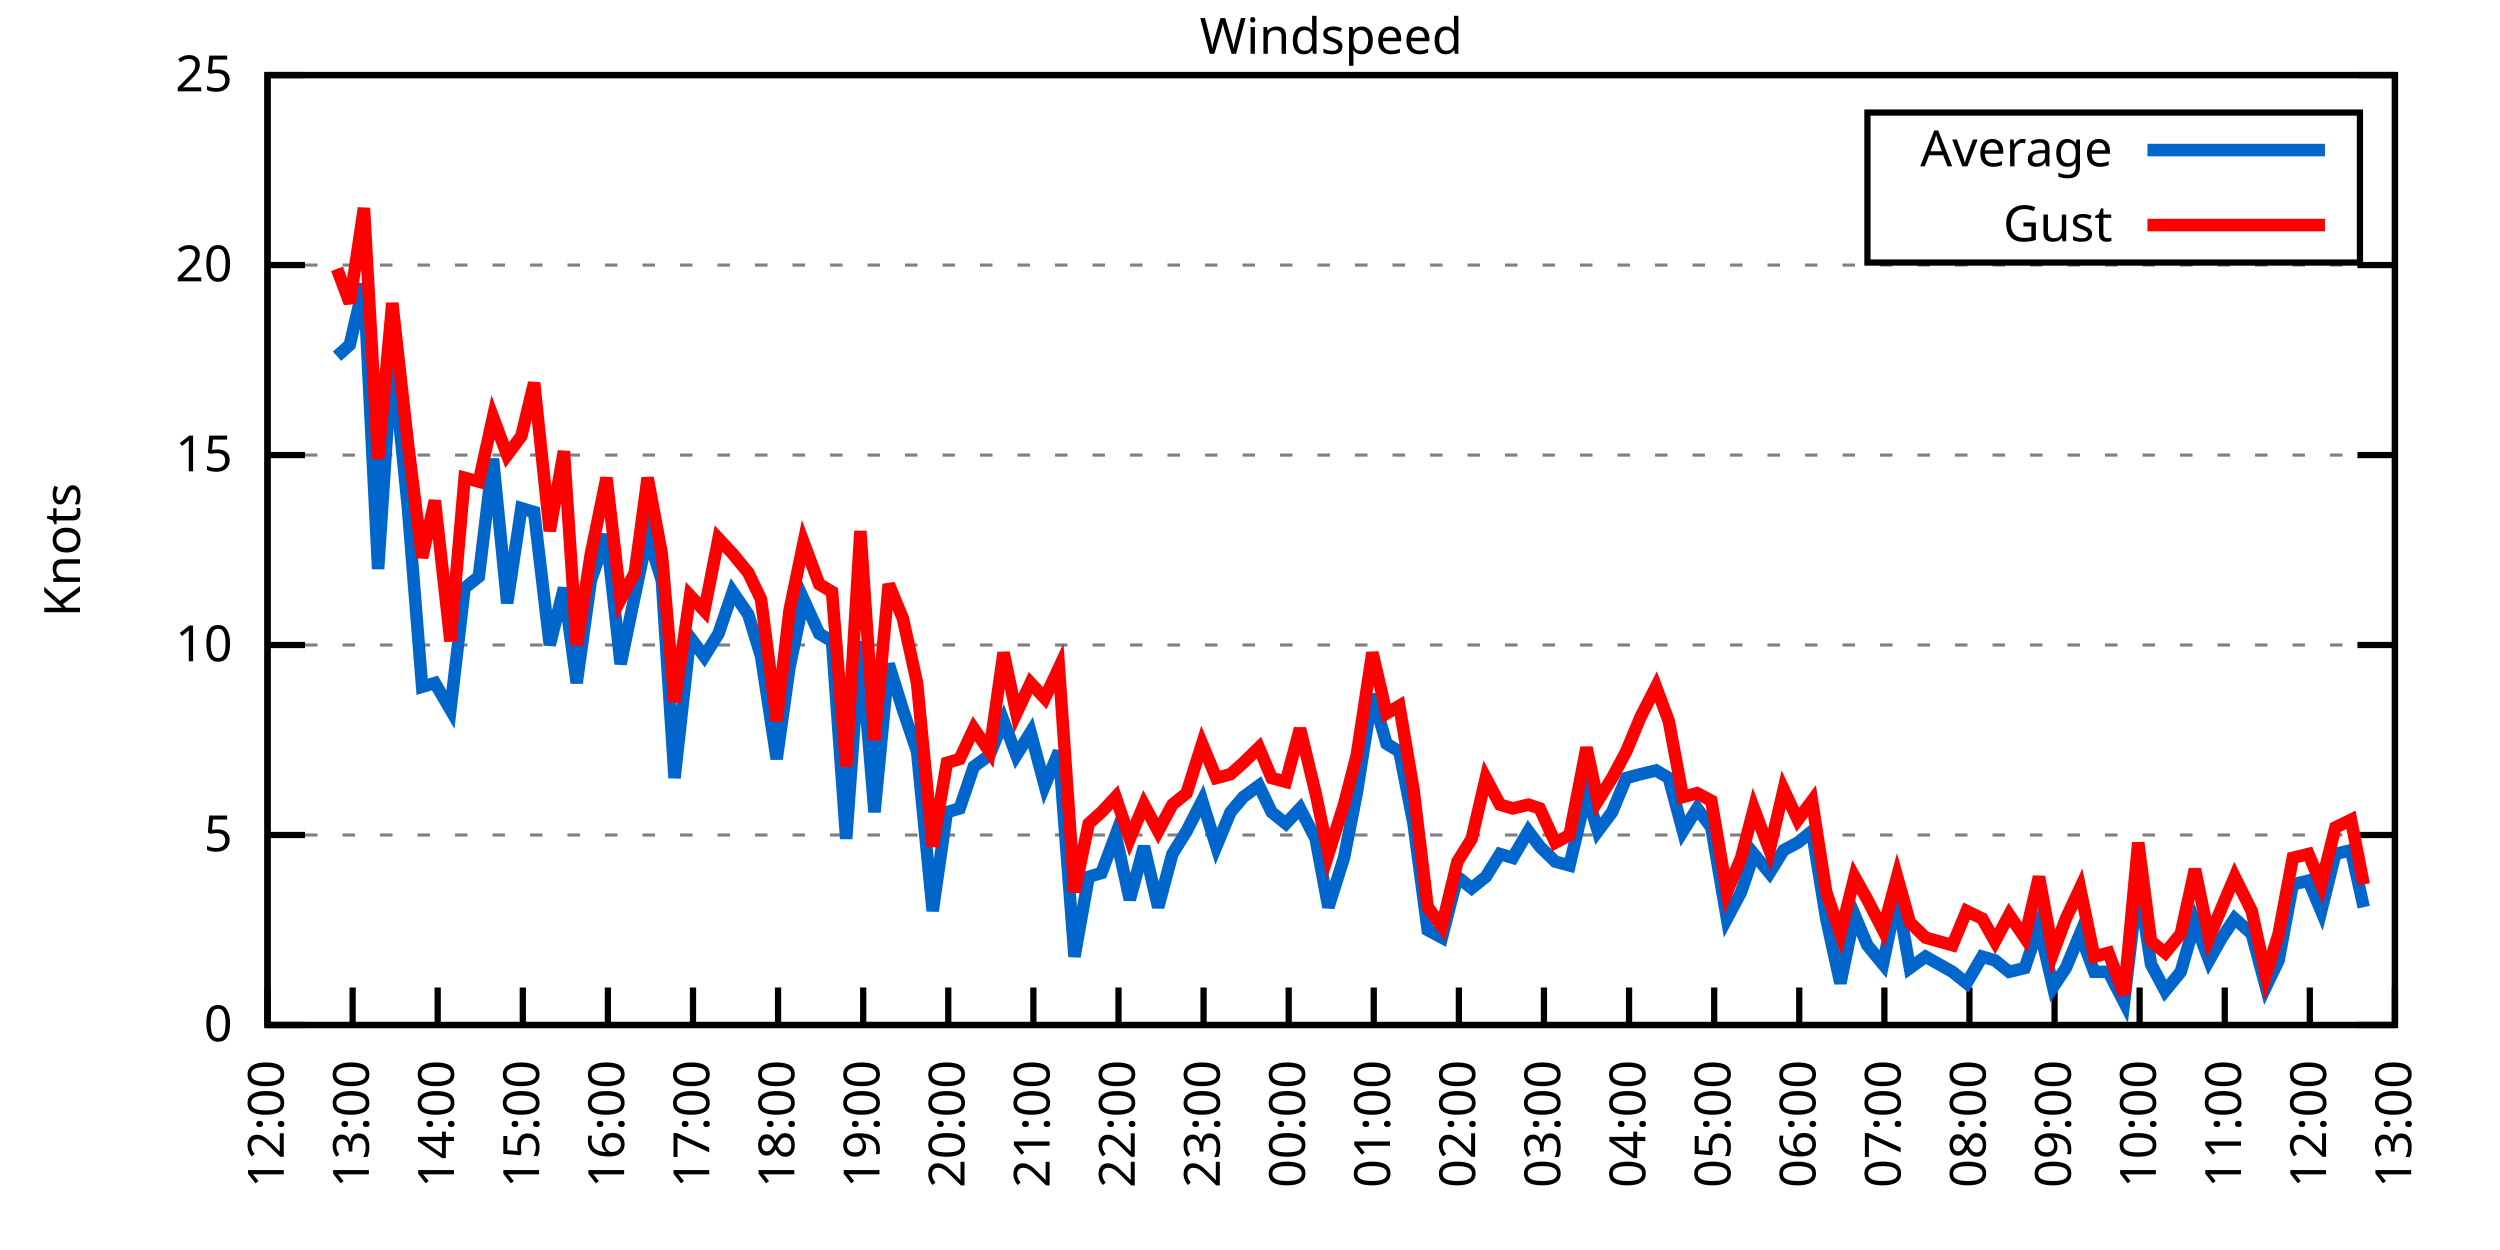
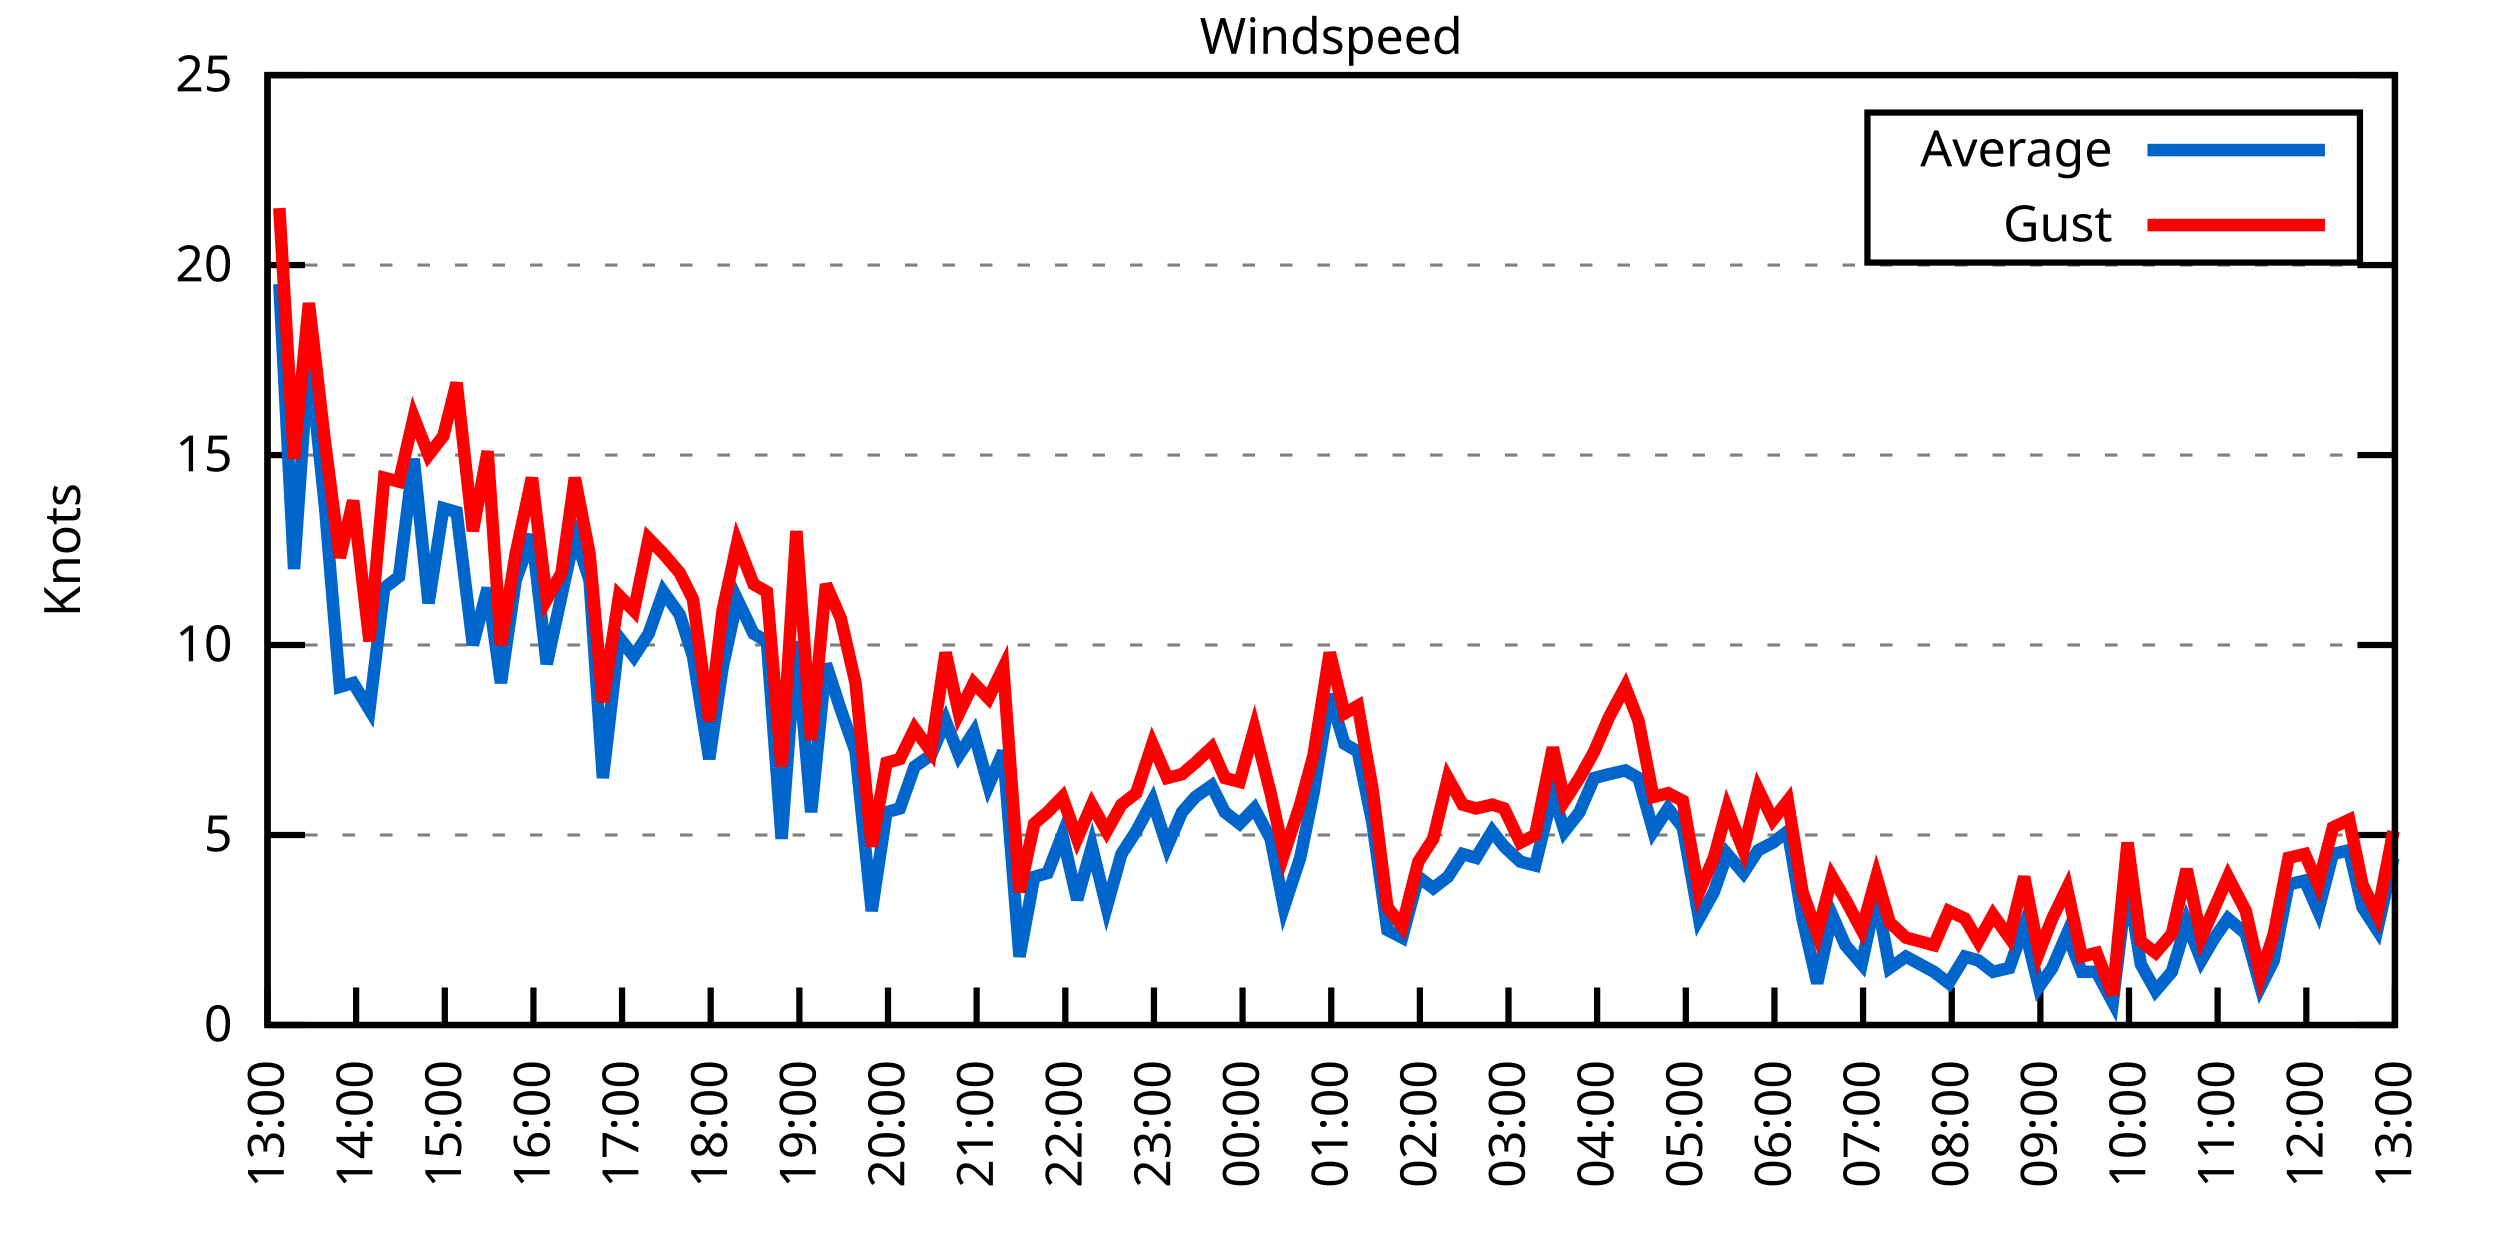
<svg xmlns="http://www.w3.org/2000/svg" xmlns:xlink="http://www.w3.org/1999/xlink" width="400" height="200" viewBox="0 0 400 200">
  <g id="gnuplot_canvas">
    <rect x="0" y="0" width="400" height="200" fill="none" />
    <defs>
      <circle id="gpDot" r="0.5" stroke-width="0.5" stroke="currentColor" />
      <path id="gpPt0" stroke-width="0.333" stroke="currentColor" d="M-1,0 h2 M0,-1 v2" />
      <path id="gpPt1" stroke-width="0.333" stroke="currentColor" d="M-1,-1 L1,1 M1,-1 L-1,1" />
      <path id="gpPt2" stroke-width="0.333" stroke="currentColor" d="M-1,0 L1,0 M0,-1 L0,1 M-1,-1 L1,1 M-1,1 L1,-1" />
      <rect id="gpPt3" stroke-width="0.333" stroke="currentColor" x="-1" y="-1" width="2" height="2" />
      <rect id="gpPt4" stroke-width="0.333" stroke="currentColor" fill="currentColor" x="-1" y="-1" width="2" height="2" />
      <circle id="gpPt5" stroke-width="0.333" stroke="currentColor" cx="0" cy="0" r="1" />
      <use xlink:href="#gpPt5" id="gpPt6" fill="currentColor" stroke="none" />
      <path id="gpPt7" stroke-width="0.333" stroke="currentColor" d="M0,-1.33 L-1.33,0.67 L1.33,0.67 z" />
      <use xlink:href="#gpPt7" id="gpPt8" fill="currentColor" stroke="none" />
      <use xlink:href="#gpPt7" id="gpPt9" stroke="currentColor" transform="rotate(180)" />
      <use xlink:href="#gpPt9" id="gpPt10" fill="currentColor" stroke="none" />
      <use xlink:href="#gpPt3" id="gpPt11" stroke="currentColor" transform="rotate(45)" />
      <use xlink:href="#gpPt11" id="gpPt12" fill="currentColor" stroke="none" />
      <path id="gpPt13" stroke-width="0.333" stroke="currentColor" d="M0,1.330 L1.265,0.411 L0.782,-1.067 L-0.782,-1.076 L-1.265,0.411 z" />
      <use xlink:href="#gpPt13" id="gpPt14" fill="currentColor" stroke="none" />
      <filter id="textbox" filterUnits="objectBoundingBox" x="0" y="0" height="1" width="1">
        <feFlood flood-color="white" flood-opacity="1" result="bgnd" />
        <feComposite in="SourceGraphic" in2="bgnd" operator="atop" />
      </filter>
      <filter id="greybox" filterUnits="objectBoundingBox" x="0" y="0" height="1" width="1">
        <feFlood flood-color="lightgrey" flood-opacity="1" result="grey" />
        <feComposite in="SourceGraphic" in2="grey" operator="atop" />
      </filter>
    </defs>
    <g fill="none" color="white" stroke="currentColor" stroke-width="1.00" stroke-linecap="butt" stroke-linejoin="miter">
</g>
    <g fill="none" color="black" stroke="currentColor" stroke-width="1.00" stroke-linecap="butt" stroke-linejoin="miter">
      <g stroke="none" shape-rendering="crispEdges">
        <polygon fill="rgb(255, 255, 255)" points="42.80,164.00 383.18,164.00 383.18,12.02 42.80,12.02 " />
      </g>
    </g>
    <g fill="none" color="black" stroke="currentColor" stroke-width="1.00" stroke-linecap="butt" stroke-linejoin="miter">
</g>
    <g fill="none" color="black" stroke="black" stroke-width="0.50" stroke-linecap="butt" stroke-linejoin="miter">
</g>
    <g fill="none" color="gray" stroke="currentColor" stroke-width="0.50" stroke-linecap="butt" stroke-linejoin="miter">
      <path stroke="gray" stroke-dasharray="2,4" class="gridline" d="M42.80,164.00 L383.19,164.00  " />
    </g>
    <g fill="none" color="gray" stroke="gray" stroke-width="1.00" stroke-linecap="butt" stroke-linejoin="miter">
</g>
    <g fill="none" color="black" stroke="currentColor" stroke-width="1.00" stroke-linecap="butt" stroke-linejoin="miter">
      <path stroke="black" d="M42.80,164.00 L48.80,164.00 M383.19,164.00 L377.19,164.00  " />
      <g transform="translate(37.20,166.60)" stroke="none" fill="black" font-family="Sans" font-size="8.00" text-anchor="end">
        <text>
          <tspan font-family="Sans"> 0</tspan>
        </text>
      </g>
    </g>
    <g fill="none" color="black" stroke="currentColor" stroke-width="1.00" stroke-linecap="butt" stroke-linejoin="miter">
</g>
    <g fill="none" color="black" stroke="black" stroke-width="0.50" stroke-linecap="butt" stroke-linejoin="miter">
</g>
    <g fill="none" color="gray" stroke="currentColor" stroke-width="0.50" stroke-linecap="butt" stroke-linejoin="miter">
      <path stroke="gray" stroke-dasharray="2,4" class="gridline" d="M42.80,133.60 L383.19,133.60  " />
    </g>
    <g fill="none" color="gray" stroke="gray" stroke-width="1.00" stroke-linecap="butt" stroke-linejoin="miter">
</g>
    <g fill="none" color="black" stroke="currentColor" stroke-width="1.00" stroke-linecap="butt" stroke-linejoin="miter">
      <path stroke="black" d="M42.80,133.60 L48.80,133.60 M383.19,133.60 L377.19,133.60  " />
      <g transform="translate(37.20,136.20)" stroke="none" fill="black" font-family="Sans" font-size="8.00" text-anchor="end">
        <text>
          <tspan font-family="Sans"> 5</tspan>
        </text>
      </g>
    </g>
    <g fill="none" color="black" stroke="currentColor" stroke-width="1.00" stroke-linecap="butt" stroke-linejoin="miter">
</g>
    <g fill="none" color="black" stroke="black" stroke-width="0.50" stroke-linecap="butt" stroke-linejoin="miter">
</g>
    <g fill="none" color="gray" stroke="currentColor" stroke-width="0.50" stroke-linecap="butt" stroke-linejoin="miter">
      <path stroke="gray" stroke-dasharray="2,4" class="gridline" d="M42.80,103.20 L383.19,103.20  " />
    </g>
    <g fill="none" color="gray" stroke="gray" stroke-width="1.00" stroke-linecap="butt" stroke-linejoin="miter">
</g>
    <g fill="none" color="black" stroke="currentColor" stroke-width="1.00" stroke-linecap="butt" stroke-linejoin="miter">
      <path stroke="black" d="M42.80,103.20 L48.80,103.20 M383.19,103.20 L377.19,103.20  " />
      <g transform="translate(37.20,105.80)" stroke="none" fill="black" font-family="Sans" font-size="8.00" text-anchor="end">
        <text>
          <tspan font-family="Sans"> 10</tspan>
        </text>
      </g>
    </g>
    <g fill="none" color="black" stroke="currentColor" stroke-width="1.00" stroke-linecap="butt" stroke-linejoin="miter">
</g>
    <g fill="none" color="black" stroke="black" stroke-width="0.50" stroke-linecap="butt" stroke-linejoin="miter">
</g>
    <g fill="none" color="gray" stroke="currentColor" stroke-width="0.50" stroke-linecap="butt" stroke-linejoin="miter">
      <path stroke="gray" stroke-dasharray="2,4" class="gridline" d="M42.80,72.81 L383.19,72.81  " />
    </g>
    <g fill="none" color="gray" stroke="gray" stroke-width="1.00" stroke-linecap="butt" stroke-linejoin="miter">
</g>
    <g fill="none" color="black" stroke="currentColor" stroke-width="1.00" stroke-linecap="butt" stroke-linejoin="miter">
      <path stroke="black" d="M42.80,72.81 L48.80,72.81 M383.19,72.81 L377.19,72.81  " />
      <g transform="translate(37.20,75.41)" stroke="none" fill="black" font-family="Sans" font-size="8.00" text-anchor="end">
        <text>
          <tspan font-family="Sans"> 15</tspan>
        </text>
      </g>
    </g>
    <g fill="none" color="black" stroke="currentColor" stroke-width="1.00" stroke-linecap="butt" stroke-linejoin="miter">
</g>
    <g fill="none" color="black" stroke="black" stroke-width="0.50" stroke-linecap="butt" stroke-linejoin="miter">
</g>
    <g fill="none" color="gray" stroke="currentColor" stroke-width="0.50" stroke-linecap="butt" stroke-linejoin="miter">
      <path stroke="gray" stroke-dasharray="2,4" class="gridline" d="M42.80,42.41 L383.19,42.41  " />
    </g>
    <g fill="none" color="gray" stroke="gray" stroke-width="1.00" stroke-linecap="butt" stroke-linejoin="miter">
</g>
    <g fill="none" color="black" stroke="currentColor" stroke-width="1.00" stroke-linecap="butt" stroke-linejoin="miter">
      <path stroke="black" d="M42.80,42.41 L48.80,42.41 M383.19,42.41 L377.19,42.41  " />
      <g transform="translate(37.20,45.01)" stroke="none" fill="black" font-family="Sans" font-size="8.00" text-anchor="end">
        <text>
          <tspan font-family="Sans"> 20</tspan>
        </text>
      </g>
    </g>
    <g fill="none" color="black" stroke="currentColor" stroke-width="1.00" stroke-linecap="butt" stroke-linejoin="miter">
</g>
    <g fill="none" color="black" stroke="black" stroke-width="0.50" stroke-linecap="butt" stroke-linejoin="miter">
</g>
    <g fill="none" color="gray" stroke="currentColor" stroke-width="0.50" stroke-linecap="butt" stroke-linejoin="miter">
      <path stroke="gray" stroke-dasharray="2,4" class="gridline" d="M42.80,12.01 L383.19,12.01  " />
    </g>
    <g fill="none" color="gray" stroke="gray" stroke-width="1.00" stroke-linecap="butt" stroke-linejoin="miter">
</g>
    <g fill="none" color="black" stroke="currentColor" stroke-width="1.00" stroke-linecap="butt" stroke-linejoin="miter">
      <path stroke="black" d="M42.80,12.01 L48.80,12.01 M383.19,12.01 L377.19,12.01  " />
      <g transform="translate(37.20,14.61)" stroke="none" fill="black" font-family="Sans" font-size="8.00" text-anchor="end">
        <text>
          <tspan font-family="Sans"> 25</tspan>
        </text>
      </g>
    </g>
    <g fill="none" color="black" stroke="currentColor" stroke-width="1.00" stroke-linecap="butt" stroke-linejoin="miter">
      <path stroke="black" d="M42.80,164.00 L42.80,158.00  " />
      <g transform="translate(45.40,169.60) rotate(270.00)" stroke="none" fill="black" font-family="Sans" font-size="8.00" text-anchor="end">
        <text>
-           <tspan font-family="Sans">12:00</tspan>
-         </text>
-       </g>
-     </g>
-     <g fill="none" color="black" stroke="currentColor" stroke-width="1.00" stroke-linecap="butt" stroke-linejoin="miter">
-       <path stroke="black" d="M56.42,164.00 L56.42,158.00  " />
-       <g transform="translate(59.02,169.60) rotate(270.00)" stroke="none" fill="black" font-family="Sans" font-size="8.00" text-anchor="end">
-         <text>
          <tspan font-family="Sans">13:00</tspan>
        </text>
      </g>
    </g>
    <g fill="none" color="black" stroke="currentColor" stroke-width="1.00" stroke-linecap="butt" stroke-linejoin="miter">
-       <path stroke="black" d="M70.03,164.00 L70.03,158.00  " />
-       <g transform="translate(72.63,169.60) rotate(270.00)" stroke="none" fill="black" font-family="Sans" font-size="8.00" text-anchor="end">
+       <path stroke="black" d="M56.98,164.00 L56.98,158.00  " />
+       <g transform="translate(59.58,169.60) rotate(270.00)" stroke="none" fill="black" font-family="Sans" font-size="8.00" text-anchor="end">
        <text>
          <tspan font-family="Sans">14:00</tspan>
        </text>
      </g>
    </g>
    <g fill="none" color="black" stroke="currentColor" stroke-width="1.00" stroke-linecap="butt" stroke-linejoin="miter">
-       <path stroke="black" d="M83.65,164.00 L83.65,158.00  " />
-       <g transform="translate(86.25,169.60) rotate(270.00)" stroke="none" fill="black" font-family="Sans" font-size="8.00" text-anchor="end">
+       <path stroke="black" d="M71.17,164.00 L71.17,158.00  " />
+       <g transform="translate(73.77,169.60) rotate(270.00)" stroke="none" fill="black" font-family="Sans" font-size="8.00" text-anchor="end">
        <text>
          <tspan font-family="Sans">15:00</tspan>
        </text>
      </g>
    </g>
    <g fill="none" color="black" stroke="currentColor" stroke-width="1.00" stroke-linecap="butt" stroke-linejoin="miter">
-       <path stroke="black" d="M97.26,164.00 L97.26,158.00  " />
-       <g transform="translate(99.86,169.60) rotate(270.00)" stroke="none" fill="black" font-family="Sans" font-size="8.00" text-anchor="end">
+       <path stroke="black" d="M85.35,164.00 L85.35,158.00  " />
+       <g transform="translate(87.95,169.60) rotate(270.00)" stroke="none" fill="black" font-family="Sans" font-size="8.00" text-anchor="end">
        <text>
          <tspan font-family="Sans">16:00</tspan>
        </text>
      </g>
    </g>
    <g fill="none" color="black" stroke="currentColor" stroke-width="1.00" stroke-linecap="butt" stroke-linejoin="miter">
-       <path stroke="black" d="M110.88,164.00 L110.88,158.00  " />
-       <g transform="translate(113.48,169.60) rotate(270.00)" stroke="none" fill="black" font-family="Sans" font-size="8.00" text-anchor="end">
+       <path stroke="black" d="M99.53,164.00 L99.53,158.00  " />
+       <g transform="translate(102.13,169.60) rotate(270.00)" stroke="none" fill="black" font-family="Sans" font-size="8.00" text-anchor="end">
        <text>
          <tspan font-family="Sans">17:00</tspan>
        </text>
      </g>
    </g>
    <g fill="none" color="black" stroke="currentColor" stroke-width="1.00" stroke-linecap="butt" stroke-linejoin="miter">
-       <path stroke="black" d="M124.49,164.00 L124.49,158.00  " />
-       <g transform="translate(127.09,169.60) rotate(270.00)" stroke="none" fill="black" font-family="Sans" font-size="8.00" text-anchor="end">
+       <path stroke="black" d="M113.71,164.00 L113.71,158.00  " />
+       <g transform="translate(116.31,169.60) rotate(270.00)" stroke="none" fill="black" font-family="Sans" font-size="8.00" text-anchor="end">
        <text>
          <tspan font-family="Sans">18:00</tspan>
        </text>
      </g>
    </g>
    <g fill="none" color="black" stroke="currentColor" stroke-width="1.00" stroke-linecap="butt" stroke-linejoin="miter">
-       <path stroke="black" d="M138.11,164.00 L138.11,158.00  " />
-       <g transform="translate(140.71,169.60) rotate(270.00)" stroke="none" fill="black" font-family="Sans" font-size="8.00" text-anchor="end">
+       <path stroke="black" d="M127.90,164.00 L127.90,158.00  " />
+       <g transform="translate(130.50,169.60) rotate(270.00)" stroke="none" fill="black" font-family="Sans" font-size="8.00" text-anchor="end">
        <text>
          <tspan font-family="Sans">19:00</tspan>
        </text>
      </g>
    </g>
    <g fill="none" color="black" stroke="currentColor" stroke-width="1.00" stroke-linecap="butt" stroke-linejoin="miter">
-       <path stroke="black" d="M151.72,164.00 L151.72,158.00  " />
-       <g transform="translate(154.32,169.60) rotate(270.00)" stroke="none" fill="black" font-family="Sans" font-size="8.00" text-anchor="end">
+       <path stroke="black" d="M142.08,164.00 L142.08,158.00  " />
+       <g transform="translate(144.68,169.60) rotate(270.00)" stroke="none" fill="black" font-family="Sans" font-size="8.00" text-anchor="end">
        <text>
          <tspan font-family="Sans">20:00</tspan>
        </text>
      </g>
    </g>
    <g fill="none" color="black" stroke="currentColor" stroke-width="1.00" stroke-linecap="butt" stroke-linejoin="miter">
-       <path stroke="black" d="M165.34,164.00 L165.34,158.00  " />
-       <g transform="translate(167.94,169.60) rotate(270.00)" stroke="none" fill="black" font-family="Sans" font-size="8.00" text-anchor="end">
+       <path stroke="black" d="M156.26,164.00 L156.26,158.00  " />
+       <g transform="translate(158.86,169.60) rotate(270.00)" stroke="none" fill="black" font-family="Sans" font-size="8.00" text-anchor="end">
        <text>
          <tspan font-family="Sans">21:00</tspan>
        </text>
      </g>
    </g>
    <g fill="none" color="black" stroke="currentColor" stroke-width="1.00" stroke-linecap="butt" stroke-linejoin="miter">
-       <path stroke="black" d="M178.96,164.00 L178.96,158.00  " />
-       <g transform="translate(181.56,169.60) rotate(270.00)" stroke="none" fill="black" font-family="Sans" font-size="8.00" text-anchor="end">
+       <path stroke="black" d="M170.45,164.00 L170.45,158.00  " />
+       <g transform="translate(173.05,169.60) rotate(270.00)" stroke="none" fill="black" font-family="Sans" font-size="8.00" text-anchor="end">
        <text>
          <tspan font-family="Sans">22:00</tspan>
        </text>
      </g>
    </g>
    <g fill="none" color="black" stroke="currentColor" stroke-width="1.00" stroke-linecap="butt" stroke-linejoin="miter">
-       <path stroke="black" d="M192.57,164.00 L192.57,158.00  " />
-       <g transform="translate(195.17,169.60) rotate(270.00)" stroke="none" fill="black" font-family="Sans" font-size="8.00" text-anchor="end">
+       <path stroke="black" d="M184.63,164.00 L184.63,158.00  " />
+       <g transform="translate(187.23,169.60) rotate(270.00)" stroke="none" fill="black" font-family="Sans" font-size="8.00" text-anchor="end">
        <text>
          <tspan font-family="Sans">23:00</tspan>
        </text>
      </g>
    </g>
    <g fill="none" color="black" stroke="currentColor" stroke-width="1.00" stroke-linecap="butt" stroke-linejoin="miter">
-       <path stroke="black" d="M206.19,164.00 L206.19,158.00  " />
-       <g transform="translate(208.79,169.60) rotate(270.00)" stroke="none" fill="black" font-family="Sans" font-size="8.00" text-anchor="end">
+       <path stroke="black" d="M198.81,164.00 L198.81,158.00  " />
+       <g transform="translate(201.41,169.60) rotate(270.00)" stroke="none" fill="black" font-family="Sans" font-size="8.00" text-anchor="end">
        <text>
          <tspan font-family="Sans">00:00</tspan>
        </text>
      </g>
    </g>
    <g fill="none" color="black" stroke="currentColor" stroke-width="1.00" stroke-linecap="butt" stroke-linejoin="miter">
-       <path stroke="black" d="M219.80,164.00 L219.80,158.00  " />
-       <g transform="translate(222.40,169.60) rotate(270.00)" stroke="none" fill="black" font-family="Sans" font-size="8.00" text-anchor="end">
+       <path stroke="black" d="M213.00,164.00 L213.00,158.00  " />
+       <g transform="translate(215.60,169.60) rotate(270.00)" stroke="none" fill="black" font-family="Sans" font-size="8.00" text-anchor="end">
        <text>
          <tspan font-family="Sans">01:00</tspan>
        </text>
      </g>
    </g>
    <g fill="none" color="black" stroke="currentColor" stroke-width="1.00" stroke-linecap="butt" stroke-linejoin="miter">
-       <path stroke="black" d="M233.42,164.00 L233.42,158.00  " />
-       <g transform="translate(236.02,169.60) rotate(270.00)" stroke="none" fill="black" font-family="Sans" font-size="8.00" text-anchor="end">
+       <path stroke="black" d="M227.18,164.00 L227.18,158.00  " />
+       <g transform="translate(229.78,169.60) rotate(270.00)" stroke="none" fill="black" font-family="Sans" font-size="8.00" text-anchor="end">
        <text>
          <tspan font-family="Sans">02:00</tspan>
        </text>
      </g>
    </g>
    <g fill="none" color="black" stroke="currentColor" stroke-width="1.00" stroke-linecap="butt" stroke-linejoin="miter">
-       <path stroke="black" d="M247.03,164.00 L247.03,158.00  " />
-       <g transform="translate(249.63,169.60) rotate(270.00)" stroke="none" fill="black" font-family="Sans" font-size="8.00" text-anchor="end">
+       <path stroke="black" d="M241.36,164.00 L241.36,158.00  " />
+       <g transform="translate(243.96,169.60) rotate(270.00)" stroke="none" fill="black" font-family="Sans" font-size="8.00" text-anchor="end">
        <text>
          <tspan font-family="Sans">03:00</tspan>
        </text>
      </g>
    </g>
    <g fill="none" color="black" stroke="currentColor" stroke-width="1.00" stroke-linecap="butt" stroke-linejoin="miter">
-       <path stroke="black" d="M260.65,164.00 L260.65,158.00  " />
-       <g transform="translate(263.25,169.60) rotate(270.00)" stroke="none" fill="black" font-family="Sans" font-size="8.00" text-anchor="end">
+       <path stroke="black" d="M255.54,164.00 L255.54,158.00  " />
+       <g transform="translate(258.14,169.60) rotate(270.00)" stroke="none" fill="black" font-family="Sans" font-size="8.00" text-anchor="end">
        <text>
          <tspan font-family="Sans">04:00</tspan>
        </text>
      </g>
    </g>
    <g fill="none" color="black" stroke="currentColor" stroke-width="1.00" stroke-linecap="butt" stroke-linejoin="miter">
-       <path stroke="black" d="M274.27,164.00 L274.27,158.00  " />
-       <g transform="translate(276.87,169.60) rotate(270.00)" stroke="none" fill="black" font-family="Sans" font-size="8.00" text-anchor="end">
+       <path stroke="black" d="M269.73,164.00 L269.73,158.00  " />
+       <g transform="translate(272.33,169.60) rotate(270.00)" stroke="none" fill="black" font-family="Sans" font-size="8.00" text-anchor="end">
        <text>
          <tspan font-family="Sans">05:00</tspan>
        </text>
      </g>
    </g>
    <g fill="none" color="black" stroke="currentColor" stroke-width="1.00" stroke-linecap="butt" stroke-linejoin="miter">
-       <path stroke="black" d="M287.88,164.00 L287.88,158.00  " />
-       <g transform="translate(290.48,169.60) rotate(270.00)" stroke="none" fill="black" font-family="Sans" font-size="8.00" text-anchor="end">
+       <path stroke="black" d="M283.91,164.00 L283.91,158.00  " />
+       <g transform="translate(286.51,169.60) rotate(270.00)" stroke="none" fill="black" font-family="Sans" font-size="8.00" text-anchor="end">
        <text>
          <tspan font-family="Sans">06:00</tspan>
        </text>
      </g>
    </g>
    <g fill="none" color="black" stroke="currentColor" stroke-width="1.00" stroke-linecap="butt" stroke-linejoin="miter">
-       <path stroke="black" d="M301.50,164.00 L301.50,158.00  " />
-       <g transform="translate(304.10,169.60) rotate(270.00)" stroke="none" fill="black" font-family="Sans" font-size="8.00" text-anchor="end">
+       <path stroke="black" d="M298.09,164.00 L298.09,158.00  " />
+       <g transform="translate(300.69,169.60) rotate(270.00)" stroke="none" fill="black" font-family="Sans" font-size="8.00" text-anchor="end">
        <text>
          <tspan font-family="Sans">07:00</tspan>
        </text>
      </g>
    </g>
    <g fill="none" color="black" stroke="currentColor" stroke-width="1.00" stroke-linecap="butt" stroke-linejoin="miter">
-       <path stroke="black" d="M315.11,164.00 L315.11,158.00  " />
-       <g transform="translate(317.71,169.60) rotate(270.00)" stroke="none" fill="black" font-family="Sans" font-size="8.00" text-anchor="end">
+       <path stroke="black" d="M312.28,164.00 L312.28,158.00  " />
+       <g transform="translate(314.88,169.60) rotate(270.00)" stroke="none" fill="black" font-family="Sans" font-size="8.00" text-anchor="end">
        <text>
          <tspan font-family="Sans">08:00</tspan>
        </text>
      </g>
    </g>
    <g fill="none" color="black" stroke="currentColor" stroke-width="1.00" stroke-linecap="butt" stroke-linejoin="miter">
-       <path stroke="black" d="M328.73,164.00 L328.73,158.00  " />
-       <g transform="translate(331.33,169.60) rotate(270.00)" stroke="none" fill="black" font-family="Sans" font-size="8.00" text-anchor="end">
+       <path stroke="black" d="M326.46,164.00 L326.46,158.00  " />
+       <g transform="translate(329.06,169.60) rotate(270.00)" stroke="none" fill="black" font-family="Sans" font-size="8.00" text-anchor="end">
        <text>
          <tspan font-family="Sans">09:00</tspan>
        </text>
      </g>
    </g>
    <g fill="none" color="black" stroke="currentColor" stroke-width="1.00" stroke-linecap="butt" stroke-linejoin="miter">
-       <path stroke="black" d="M342.34,164.00 L342.34,158.00  " />
-       <g transform="translate(344.94,169.60) rotate(270.00)" stroke="none" fill="black" font-family="Sans" font-size="8.00" text-anchor="end">
+       <path stroke="black" d="M340.64,164.00 L340.64,158.00  " />
+       <g transform="translate(343.24,169.60) rotate(270.00)" stroke="none" fill="black" font-family="Sans" font-size="8.00" text-anchor="end">
        <text>
          <tspan font-family="Sans">10:00</tspan>
        </text>
      </g>
    </g>
    <g fill="none" color="black" stroke="currentColor" stroke-width="1.00" stroke-linecap="butt" stroke-linejoin="miter">
-       <path stroke="black" d="M355.96,164.00 L355.96,158.00  " />
-       <g transform="translate(358.56,169.60) rotate(270.00)" stroke="none" fill="black" font-family="Sans" font-size="8.00" text-anchor="end">
+       <path stroke="black" d="M354.82,164.00 L354.82,158.00  " />
+       <g transform="translate(357.42,169.60) rotate(270.00)" stroke="none" fill="black" font-family="Sans" font-size="8.00" text-anchor="end">
        <text>
          <tspan font-family="Sans">11:00</tspan>
        </text>
      </g>
    </g>
    <g fill="none" color="black" stroke="currentColor" stroke-width="1.00" stroke-linecap="butt" stroke-linejoin="miter">
-       <path stroke="black" d="M369.57,164.00 L369.57,158.00  " />
-       <g transform="translate(372.17,169.60) rotate(270.00)" stroke="none" fill="black" font-family="Sans" font-size="8.00" text-anchor="end">
+       <path stroke="black" d="M369.01,164.00 L369.01,158.00  " />
+       <g transform="translate(371.61,169.60) rotate(270.00)" stroke="none" fill="black" font-family="Sans" font-size="8.00" text-anchor="end">
        <text>
          <tspan font-family="Sans">12:00</tspan>
        </text>
      </g>
    </g>
    <g fill="none" color="black" stroke="currentColor" stroke-width="1.00" stroke-linecap="butt" stroke-linejoin="miter">
      <path stroke="black" d="M383.19,164.00 L383.19,158.00  " />
      <g transform="translate(385.79,169.60) rotate(270.00)" stroke="none" fill="black" font-family="Sans" font-size="8.00" text-anchor="end">
        <text>
          <tspan font-family="Sans">13:00</tspan>
        </text>
      </g>
    </g>
    <g fill="none" color="black" stroke="currentColor" stroke-width="1.00" stroke-linecap="butt" stroke-linejoin="miter">
</g>
    <g fill="none" color="black" stroke="currentColor" stroke-width="1.00" stroke-linecap="butt" stroke-linejoin="miter">
      <path stroke="black" d="M42.80,12.01 L42.80,164.00 L383.19,164.00 L383.19,12.01 L42.80,12.01 Z  " />
    </g>
    <g fill="none" color="black" stroke="currentColor" stroke-width="1.00" stroke-linecap="butt" stroke-linejoin="miter">
</g>
    <g fill="none" color="black" stroke="currentColor" stroke-width="1.00" stroke-linecap="butt" stroke-linejoin="miter">
      <path stroke="black" d="M298.79,42.01 L298.79,18.01 L377.59,18.01 L377.59,42.01 L298.79,42.01 Z  " />
    </g>
    <g id="Windspeed_plot_1">
      <g fill="none" color="white" stroke="black" stroke-width="2.00" stroke-linecap="butt" stroke-linejoin="miter">
</g>
      <g fill="none" color="black" stroke="currentColor" stroke-width="2.00" stroke-linecap="butt" stroke-linejoin="miter">
        <g transform="translate(337.99,26.61)" stroke="none" fill="black" font-family="Sans" font-size="8.00" text-anchor="end">
          <text>
            <tspan font-family="Sans">Average</tspan>
          </text>
        </g>
      </g>
      <g fill="none" color="black" stroke="currentColor" stroke-width="2.00" stroke-linecap="butt" stroke-linejoin="miter">
-         <path stroke="rgb(  0, 102, 204)" d="M343.59,24.01 L371.99,24.01 M53.92,57.00 L55.96,55.18 L58.23,45.45 L60.50,91.04 L62.77,56.39 L65.27,81.32   L67.54,109.89 L69.58,109.28 L72.07,113.54 L74.34,94.08 L76.61,92.26 L78.88,73.41 L81.15,96.52 L83.42,81.32   L85.46,81.93 L87.96,103.20 L90.23,94.08 L92.27,109.28 L94.54,92.87 L97.04,85.57 L99.30,106.24 L101.57,95.30   L103.62,85.57 L105.89,92.87 L107.93,124.48 L110.42,101.99 L112.69,105.03 L114.96,101.38 L117.23,94.69 L119.73,98.34   L121.77,105.03 L124.27,121.44 L126.31,106.85 L128.58,95.91 L131.07,101.38 L133.12,102.60 L135.39,134.21 L137.66,102.60   L139.92,129.95 L142.19,106.24 L144.46,113.54 L146.73,120.23 L149.23,145.76 L151.50,129.95 L153.54,129.35 L155.81,122.66   L158.31,120.83 L160.57,115.36 L162.62,120.83 L164.89,117.19 L167.16,125.70 L169.43,120.23 L171.92,153.06 L174.19,140.29   L176.23,139.68 L178.50,133.60 L180.77,143.94 L183.04,135.43 L185.31,145.15 L187.58,136.64 L189.85,132.99 L192.34,128.13   L194.61,135.43 L196.88,129.95 L198.93,127.52 L201.42,125.70 L203.46,129.95 L205.73,131.78 L208.00,129.35 L210.50,134.21   L212.54,145.15 L215.04,137.25 L217.08,126.91 L219.58,111.11 L221.85,119.01 L223.89,120.23 L226.16,131.78 L228.43,148.80   L230.70,150.02 L233.19,140.29 L235.46,142.11 L237.73,140.29 L240.00,136.64 L242.04,137.25 L244.54,132.99 L246.35,135.43   L248.85,137.86 L251.12,138.47 L253.84,126.91 L255.66,132.99 L257.93,129.95 L260.20,124.48 L262.47,123.87 L264.96,123.27   L267.00,124.48 L269.27,132.99 L271.54,129.35 L273.81,132.39 L276.31,146.98 L278.58,142.72 L280.62,136.64 L283.12,139.68   L285.38,136.03 L287.65,134.82 L289.92,132.99 L292.19,146.98 L294.46,157.31 L296.73,146.37 L298.77,151.23 L301.27,154.27   L303.54,143.33 L305.58,154.88 L308.08,153.06 L312.39,155.49 L314.66,157.31 L317.15,153.06 L319.20,153.66 L321.47,155.49   L323.96,154.88 L326.23,148.19 L328.50,157.92 L330.54,154.88 L332.81,149.41 L335.08,155.49 L337.35,155.49 L339.85,160.35   L342.12,140.90 L344.16,154.27 L346.43,158.53 L348.92,155.49 L351.19,147.59 L353.46,153.66 L355.50,150.02 L357.55,146.98   L360.27,149.41 L362.54,157.92 L364.58,153.66 L366.85,141.51 L369.35,140.90 L371.39,145.76 L373.66,136.64 L376.16,136.03   L378.20,145.15  " />
+         <path stroke="rgb(  0, 102, 204)" d="M343.59,24.01 L371.99,24.01 M44.69,45.45 L47.05,91.04 L49.42,56.39 L52.02,81.32 L54.38,109.89 L56.51,109.28   L59.11,113.54 L61.47,94.08 L63.84,92.26 L66.20,73.41 L68.57,96.52 L70.93,81.32 L73.06,81.93 L75.66,103.20   L78.02,94.08 L80.15,109.28 L82.51,92.87 L85.11,85.57 L87.48,106.24 L89.84,95.30 L91.97,85.57 L94.33,92.87   L96.46,124.48 L99.06,101.99 L101.42,105.03 L103.79,101.38 L106.15,94.69 L108.75,98.34 L110.88,105.03 L113.48,121.44   L115.61,106.85 L117.97,95.91 L120.57,101.38 L122.70,102.60 L125.06,134.21 L127.42,102.60 L129.79,129.95 L132.15,106.24   L134.52,113.54 L136.88,120.23 L139.48,145.76 L141.84,129.95 L143.97,129.35 L146.34,122.66 L148.94,120.83 L151.30,115.36   L153.43,120.83 L155.79,117.19 L158.15,125.70 L160.52,120.23 L163.12,153.06 L165.48,140.29 L167.61,139.68 L169.97,133.60   L172.34,143.94 L174.70,135.43 L177.06,145.15 L179.43,136.64 L181.79,132.99 L184.39,128.13 L186.76,135.43 L189.12,129.95   L191.25,127.52 L193.85,125.70 L195.98,129.95 L198.34,131.78 L200.70,129.35 L203.30,134.21 L205.43,145.15 L208.03,137.25   L210.16,126.91 L212.76,111.11 L215.12,119.01 L217.25,120.23 L219.61,131.78 L221.98,148.80 L224.34,150.02 L226.94,140.29   L229.31,142.11 L231.67,140.29 L234.03,136.64 L236.16,137.25 L238.76,132.99 L240.65,135.43 L243.25,137.86 L245.62,138.47   L248.45,126.91 L250.34,132.99 L252.71,129.95 L255.07,124.48 L257.43,123.87 L260.04,123.27 L262.16,124.48 L264.53,132.99   L266.89,129.35 L269.25,132.39 L271.85,146.98 L274.22,142.72 L276.35,136.64 L278.95,139.68 L281.31,136.03 L283.67,134.82   L286.04,132.99 L288.40,146.98 L290.76,157.31 L293.13,146.37 L295.26,151.23 L297.86,154.27 L300.22,143.33 L302.35,154.88   L304.95,153.06 L309.44,155.49 L311.80,157.31 L314.40,153.06 L316.53,153.66 L318.89,155.49 L321.49,154.88 L323.86,148.19   L326.22,157.92 L328.35,154.88 L330.71,149.41 L333.08,155.49 L335.44,155.49 L338.04,160.35 L340.40,140.90 L342.53,154.27   L344.90,158.53 L347.50,155.49 L349.86,147.59 L352.22,153.66 L354.35,150.02 L356.48,146.98 L359.32,149.41 L361.68,157.92   L363.81,153.66 L366.17,141.51 L368.77,140.90 L370.90,145.76 L373.26,136.64 L375.86,136.03 L377.99,145.15 L380.35,148.80   L382.95,137.25  " />
      </g>
    </g>
    <g id="Windspeed_plot_2">
      <g fill="none" color="black" stroke="currentColor" stroke-width="2.00" stroke-linecap="butt" stroke-linejoin="miter">
        <g transform="translate(337.99,38.61)" stroke="none" fill="black" font-family="Sans" font-size="8.00" text-anchor="end">
          <text>
            <tspan font-family="Sans">Gust</tspan>
          </text>
        </g>
      </g>
      <g fill="none" color="black" stroke="currentColor" stroke-width="2.00" stroke-linecap="butt" stroke-linejoin="miter">
-         <path stroke="rgb(255,   0,   0)" d="M343.59,36.01 L371.99,36.01 M53.92,43.02 L55.96,48.49 L58.23,33.29 L60.50,73.41 L62.77,48.49 L65.27,70.98   L67.54,89.22 L69.58,80.10 L72.07,102.60 L74.34,76.45 L76.61,77.06 L78.88,66.73 L81.15,72.81 L83.42,69.77   L85.46,61.25 L87.96,84.97 L90.23,72.20 L92.27,103.20 L94.54,88.61 L97.04,76.45 L99.30,95.91 L101.57,91.65   L103.62,76.45 L105.89,88.61 L107.93,112.32 L110.42,95.30 L112.69,97.73 L114.96,86.18 L117.23,88.61 L119.73,91.65   L121.77,95.91 L124.27,115.36 L126.31,97.73 L128.58,86.79 L131.07,93.48 L133.12,94.69 L135.39,122.66 L137.66,84.97   L139.92,118.40 L142.19,93.48 L144.46,98.95 L146.73,109.28 L149.23,135.43 L151.50,122.05 L153.54,121.44 L155.81,116.58   L158.31,120.23 L160.57,104.42 L162.62,114.15 L164.89,109.28 L167.16,111.72 L169.43,106.85 L171.92,142.72 L174.19,131.78   L176.23,129.95 L178.50,127.52 L180.77,134.21 L183.04,128.74 L185.31,132.99 L187.58,128.74 L189.85,126.91 L192.34,119.01   L194.61,124.48 L196.88,123.87 L198.93,122.05 L201.42,119.62 L203.46,124.48 L205.73,125.09 L208.00,116.58 L210.50,126.91   L212.54,136.64 L215.04,128.74 L217.08,120.83 L219.58,104.42 L221.85,114.15 L223.89,112.93 L226.16,126.31 L228.43,145.15   L230.70,148.19 L233.19,137.86 L235.46,134.21 L237.73,124.48 L240.00,128.74 L242.04,129.35 L244.54,128.74 L246.35,129.35   L248.85,134.82 L251.12,133.60 L253.84,119.62 L255.66,128.13 L257.93,124.48 L260.20,120.23 L262.47,114.76 L264.96,109.89   L267.00,115.36 L269.27,127.52 L271.54,126.91 L273.81,128.13 L276.31,142.72 L278.58,137.25 L280.62,129.35 L283.12,136.03   L285.38,126.31 L287.65,131.17 L289.92,128.13 L292.19,142.72 L294.46,149.41 L296.73,140.29 L298.77,143.94 L301.27,148.80   L303.54,140.29 L305.58,147.59 L308.08,150.02 L312.39,151.23 L314.66,145.76 L317.15,146.98 L319.20,150.62 L321.47,146.37   L323.96,150.02 L326.23,140.29 L328.50,152.45 L330.54,146.98 L332.81,142.11 L335.08,153.06 L337.35,152.45 L339.85,159.14   L342.12,134.82 L344.16,150.62 L346.43,152.45 L348.92,149.41 L351.19,139.07 L353.46,150.02 L355.50,145.15 L357.55,140.29   L360.27,145.76 L362.54,156.10 L364.58,149.41 L366.85,137.25 L369.35,136.64 L371.39,141.51 L373.66,132.39 L376.16,131.17   L378.20,141.51  " />
+         <path stroke="rgb(255,   0,   0)" d="M343.59,36.01 L371.99,36.01 M44.69,33.29 L47.05,73.41 L49.42,48.49 L52.02,70.98 L54.38,89.22 L56.51,80.10   L59.11,102.60 L61.47,76.45 L63.84,77.06 L66.20,66.73 L68.57,72.81 L70.93,69.77 L73.06,61.25 L75.66,84.97   L78.02,72.20 L80.15,103.20 L82.51,88.61 L85.11,76.45 L87.48,95.91 L89.84,91.65 L91.97,76.45 L94.33,88.61   L96.46,112.32 L99.06,95.30 L101.42,97.73 L103.79,86.18 L106.15,88.61 L108.75,91.65 L110.88,95.91 L113.48,115.36   L115.61,97.73 L117.97,86.79 L120.57,93.48 L122.70,94.69 L125.06,122.66 L127.42,84.97 L129.79,118.40 L132.15,93.48   L134.52,98.95 L136.88,109.28 L139.48,135.43 L141.84,122.05 L143.97,121.44 L146.34,116.58 L148.94,120.23 L151.30,104.42   L153.43,114.15 L155.79,109.28 L158.15,111.72 L160.52,106.85 L163.12,142.72 L165.48,131.78 L167.61,129.95 L169.97,127.52   L172.34,134.21 L174.70,128.74 L177.06,132.99 L179.43,128.74 L181.79,126.91 L184.39,119.01 L186.76,124.48 L189.12,123.87   L191.25,122.05 L193.85,119.62 L195.98,124.48 L198.34,125.09 L200.70,116.58 L203.30,126.91 L205.43,136.64 L208.03,128.74   L210.16,120.83 L212.76,104.42 L215.12,114.15 L217.25,112.93 L219.61,126.31 L221.98,145.15 L224.34,148.19 L226.94,137.86   L229.31,134.21 L231.67,124.48 L234.03,128.74 L236.16,129.35 L238.76,128.74 L240.65,129.35 L243.25,134.82 L245.62,133.60   L248.45,119.62 L250.34,128.13 L252.71,124.48 L255.07,120.23 L257.43,114.76 L260.04,109.89 L262.16,115.36 L264.53,127.52   L266.89,126.91 L269.25,128.13 L271.85,142.72 L274.22,137.25 L276.35,129.35 L278.95,136.03 L281.31,126.31 L283.67,131.17   L286.04,128.13 L288.40,142.72 L290.76,149.41 L293.13,140.29 L295.26,143.94 L297.86,148.80 L300.22,140.29 L302.35,147.59   L304.95,150.02 L309.44,151.23 L311.80,145.76 L314.40,146.98 L316.53,150.62 L318.89,146.37 L321.49,150.02 L323.86,140.29   L326.22,152.45 L328.35,146.98 L330.71,142.11 L333.08,153.06 L335.44,152.45 L338.04,159.14 L340.40,134.82 L342.53,150.62   L344.90,152.45 L347.50,149.41 L349.86,139.07 L352.22,150.02 L354.35,145.15 L356.48,140.29 L359.32,145.76 L361.68,156.10   L363.81,149.41 L366.17,137.25 L368.77,136.64 L370.90,141.51 L373.26,132.39 L375.86,131.17 L377.99,141.51 L380.35,146.37   L382.95,132.99  " />
      </g>
    </g>
    <g fill="none" color="black" stroke="currentColor" stroke-width="2.00" stroke-linecap="butt" stroke-linejoin="miter">
</g>
    <g fill="none" color="black" stroke="black" stroke-width="1.00" stroke-linecap="butt" stroke-linejoin="miter">
</g>
    <g fill="none" color="black" stroke="currentColor" stroke-width="1.00" stroke-linecap="butt" stroke-linejoin="miter">
      <path stroke="black" d="M42.80,12.01 L42.80,164.00 L383.19,164.00 L383.19,12.01 L42.80,12.01 Z  " />
      <g transform="translate(12.80,88.01) rotate(270.00)" stroke="none" fill="black" font-family="Sans" font-size="8.00" text-anchor="middle">
        <text>
          <tspan font-family="Sans">Knots</tspan>
        </text>
      </g>
    </g>
    <g fill="none" color="black" stroke="currentColor" stroke-width="1.00" stroke-linecap="butt" stroke-linejoin="miter">
</g>
    <g fill="none" color="black" stroke="currentColor" stroke-width="1.00" stroke-linecap="butt" stroke-linejoin="miter">
      <g transform="translate(212.99,8.61)" stroke="none" fill="black" font-family="Sans" font-size="8.00" text-anchor="middle">
        <text>
          <tspan font-family="Sans">Windspeed</tspan>
        </text>
      </g>
    </g>
    <g fill="none" color="black" stroke="currentColor" stroke-width="1.00" stroke-linecap="butt" stroke-linejoin="miter">
</g>
  </g>
</svg>
